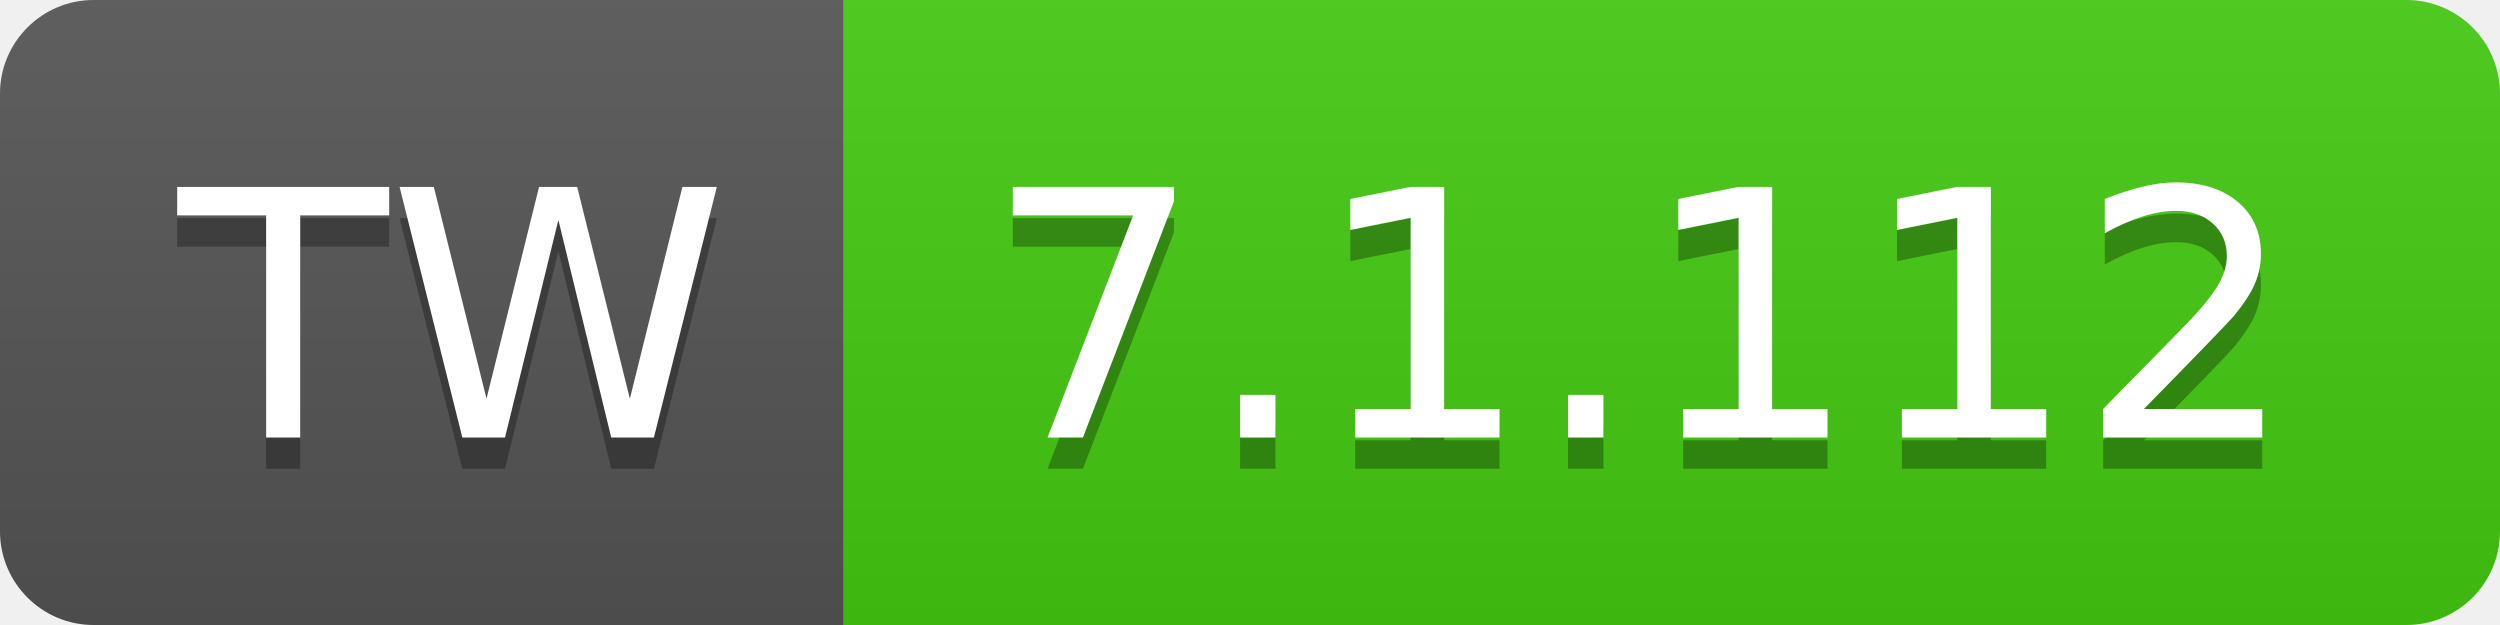
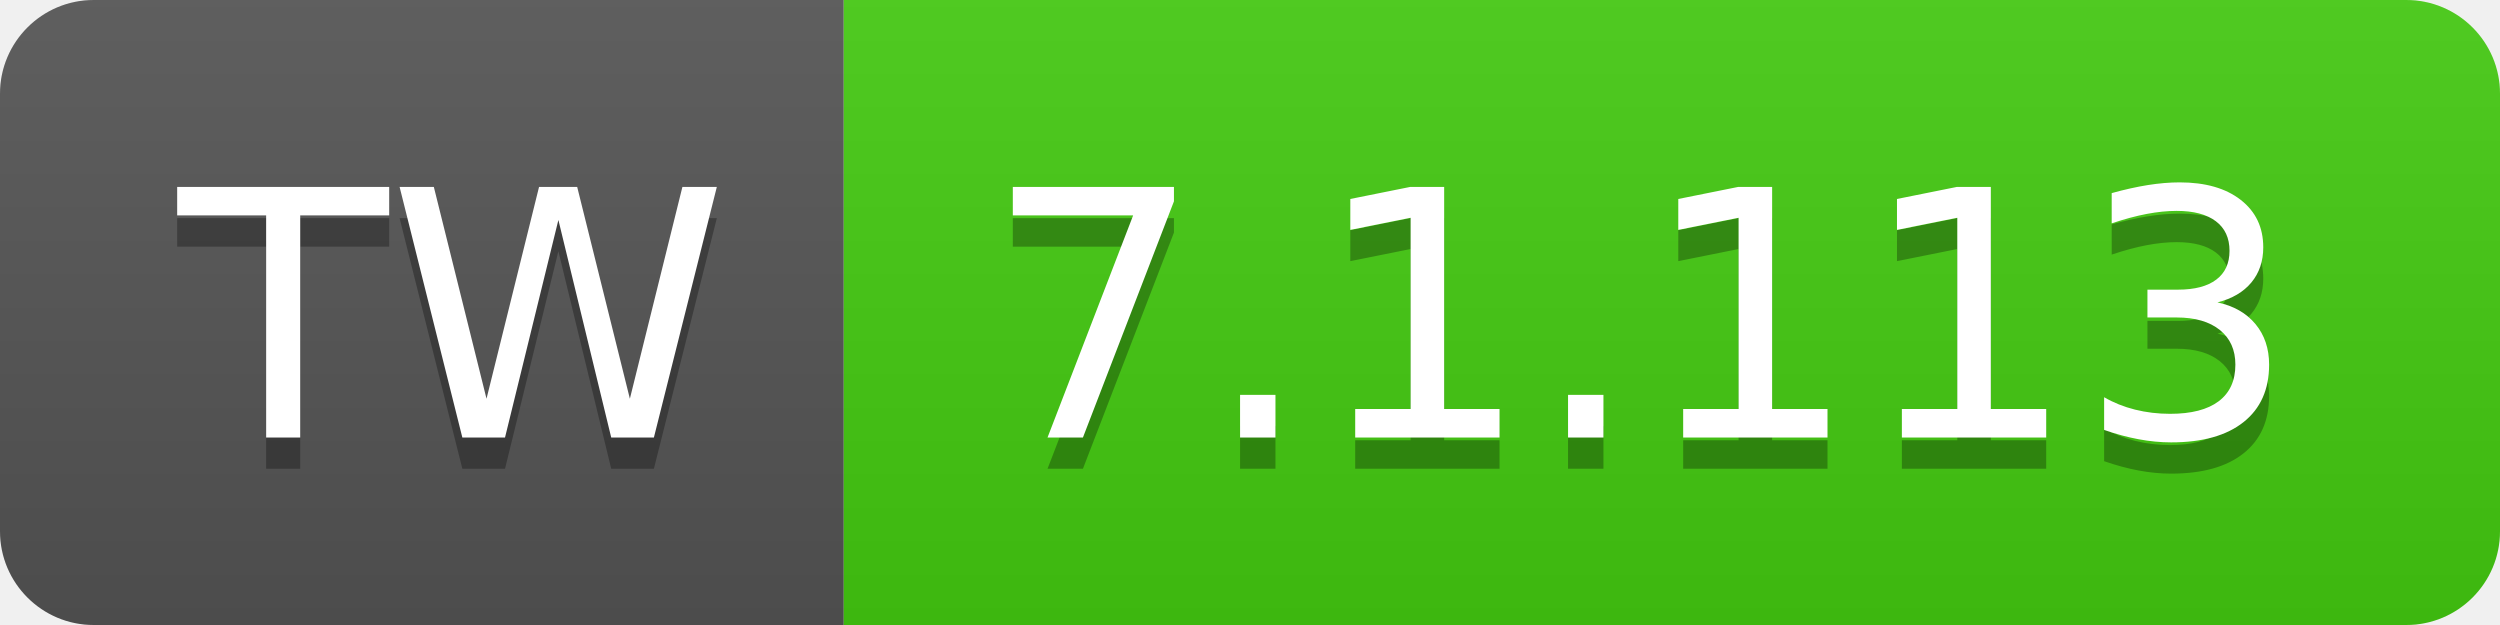
- <svg xmlns="http://www.w3.org/2000/svg" width="80" height="20" role="img" aria-label="TW: 7.1.112">
+ <svg xmlns="http://www.w3.org/2000/svg" width="80" height="20" role="img" aria-label="TW: 7.1.113">
  <linearGradient id="s" x2="0" y2="100%">
    <stop offset="0" stop-color="#bbb" stop-opacity=".1" />
    <stop offset="1" stop-opacity=".1" />
  </linearGradient>
  <clipPath id="r">
    <rect width="80" height="20" rx="3" fill="#fff" />
  </clipPath>
  <g clip-path="url(#r)">
    <rect width="27" height="20" fill="#555" />
    <rect x="27" width="53" height="20" fill="#4c1" />
    <rect width="80" height="20" fill="url(#s)" />
  </g>
  <g fill="#fff" text-anchor="middle" font-family="Verdana,Geneva,DejaVu Sans,sans-serif" text-rendering="geometricPrecision" font-size="110">
    <text aria-hidden="true" x="145" y="150" fill="#010101" fill-opacity=".3" transform="scale(.1)" textLength="170">TW</text>
    <text x="145" y="140" transform="scale(.1)" fill="#fff" textLength="170">TW</text>
-     <text aria-hidden="true" x="525" y="150" fill="#010101" fill-opacity=".3" transform="scale(.1)" textLength="430">7.1.112</text>
-     <text x="525" y="140" transform="scale(.1)" fill="#fff" textLength="430">7.1.112</text>
+     <text aria-hidden="true" x="525" y="150" fill="#010101" fill-opacity=".3" transform="scale(.1)" textLength="430">7.1.113</text>
+     <text x="525" y="140" transform="scale(.1)" fill="#fff" textLength="430">7.1.113</text>
  </g>
</svg>
